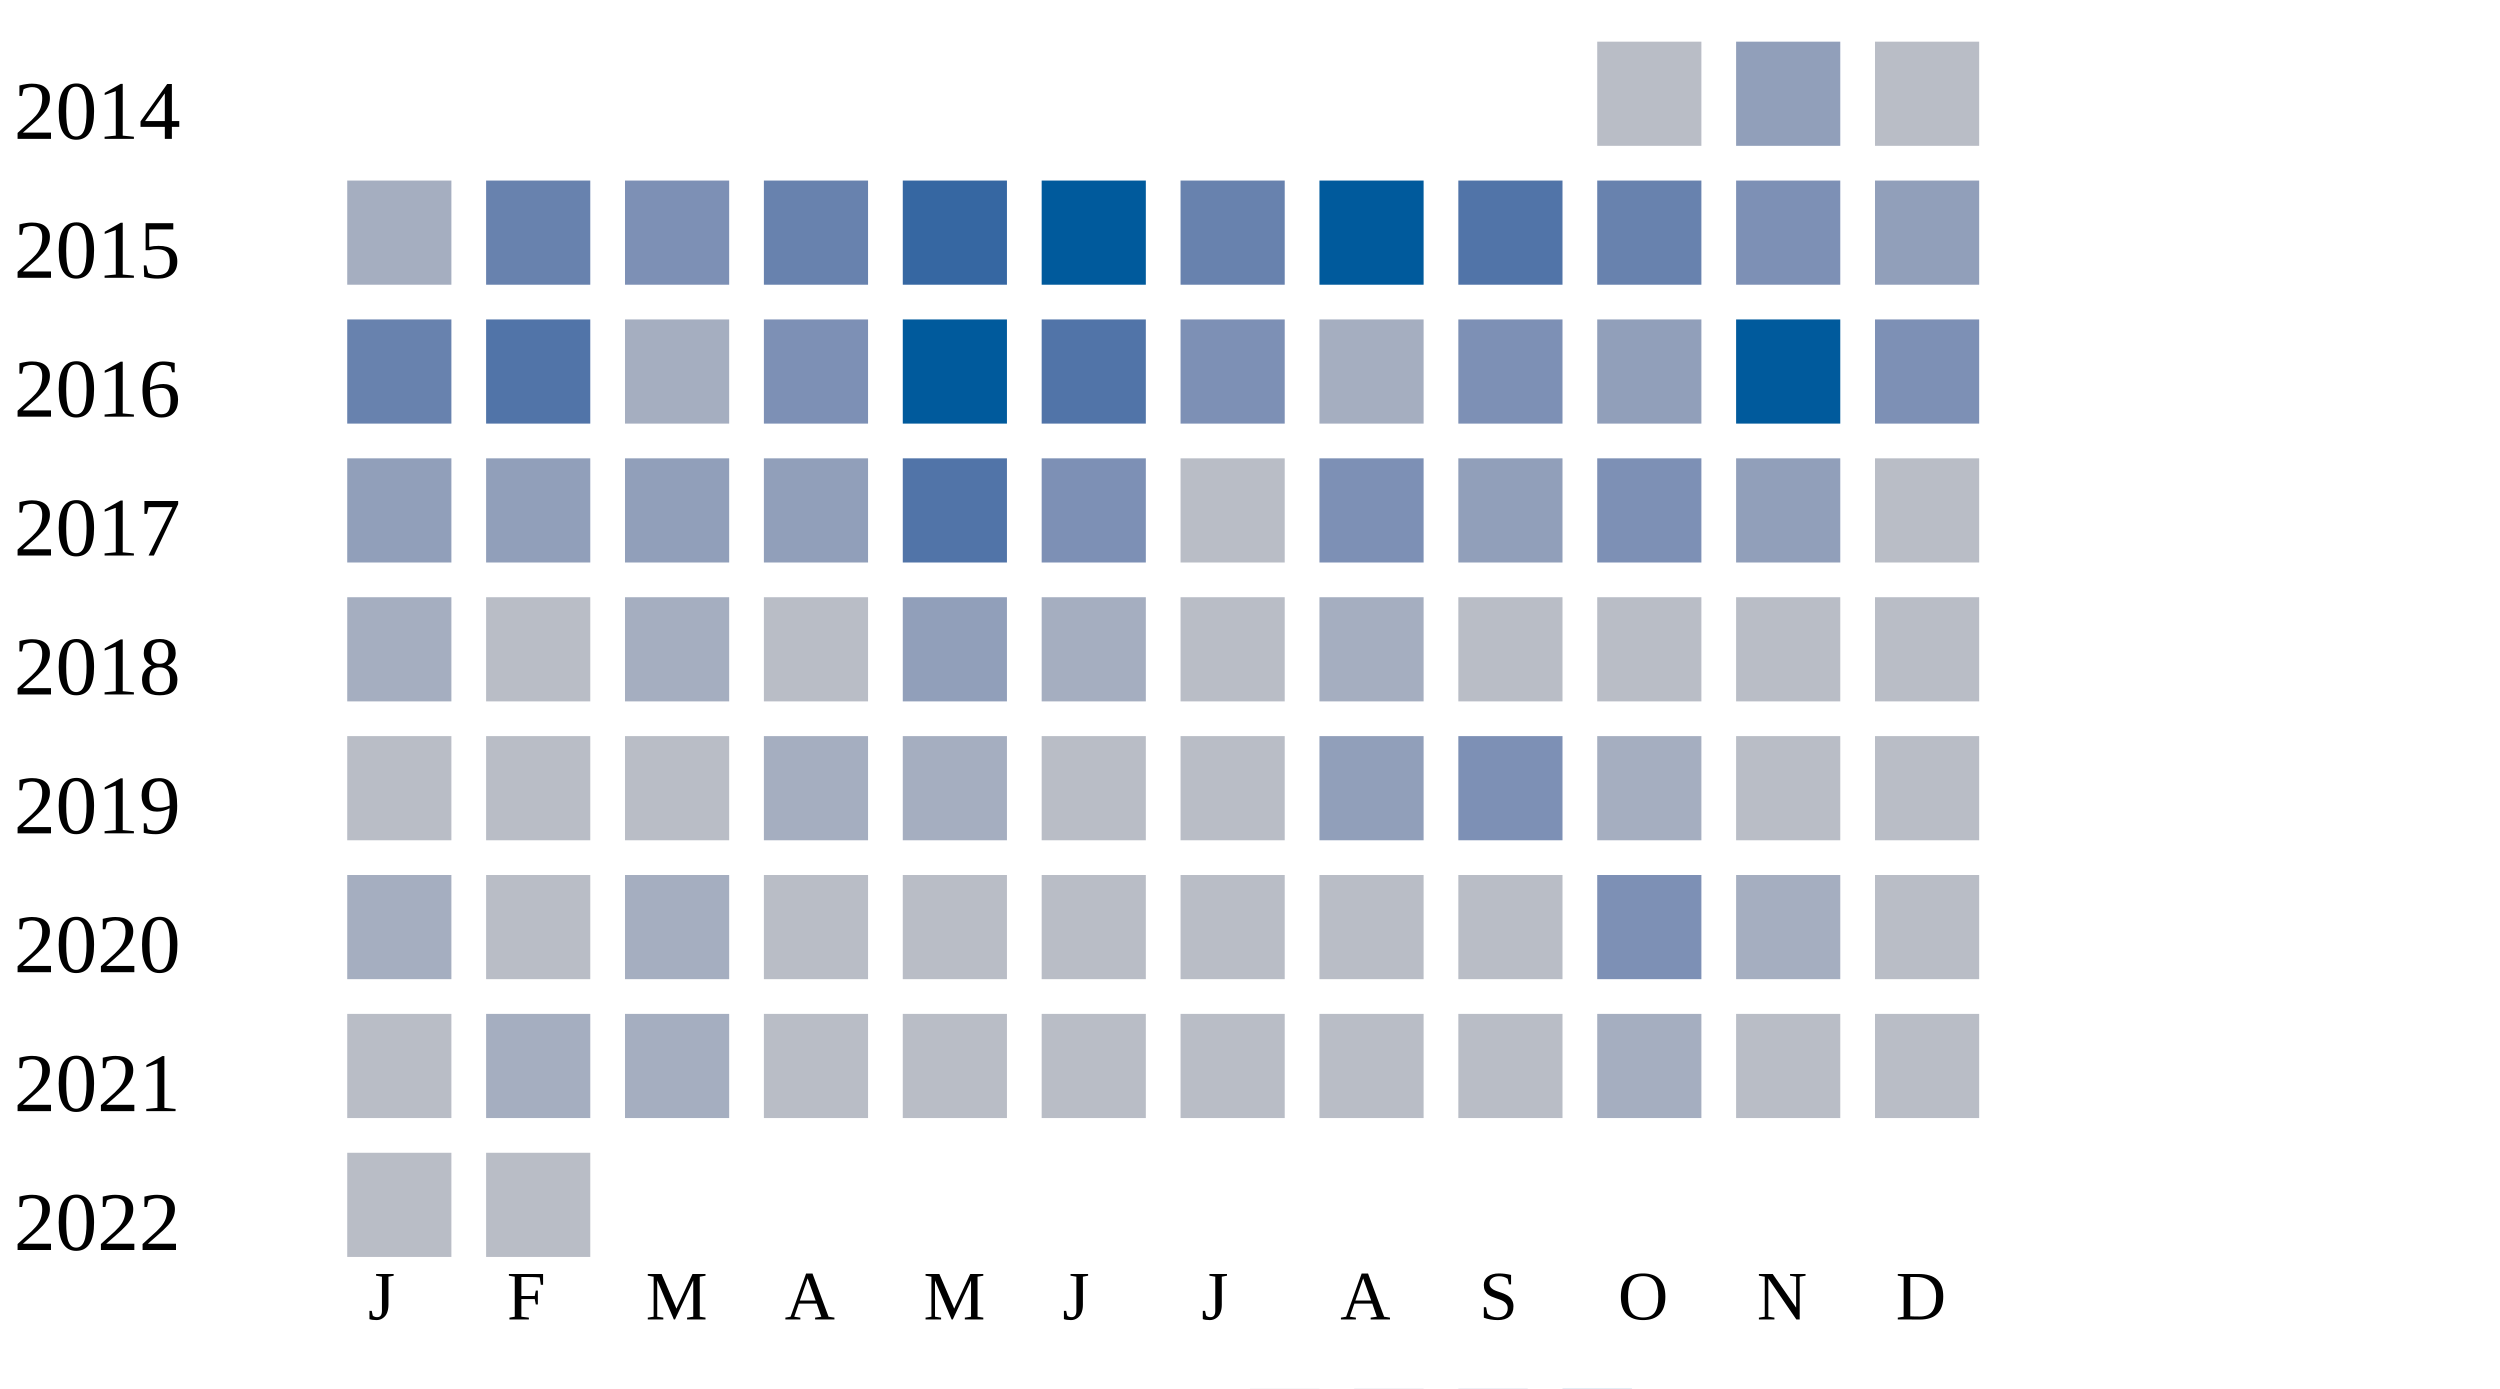
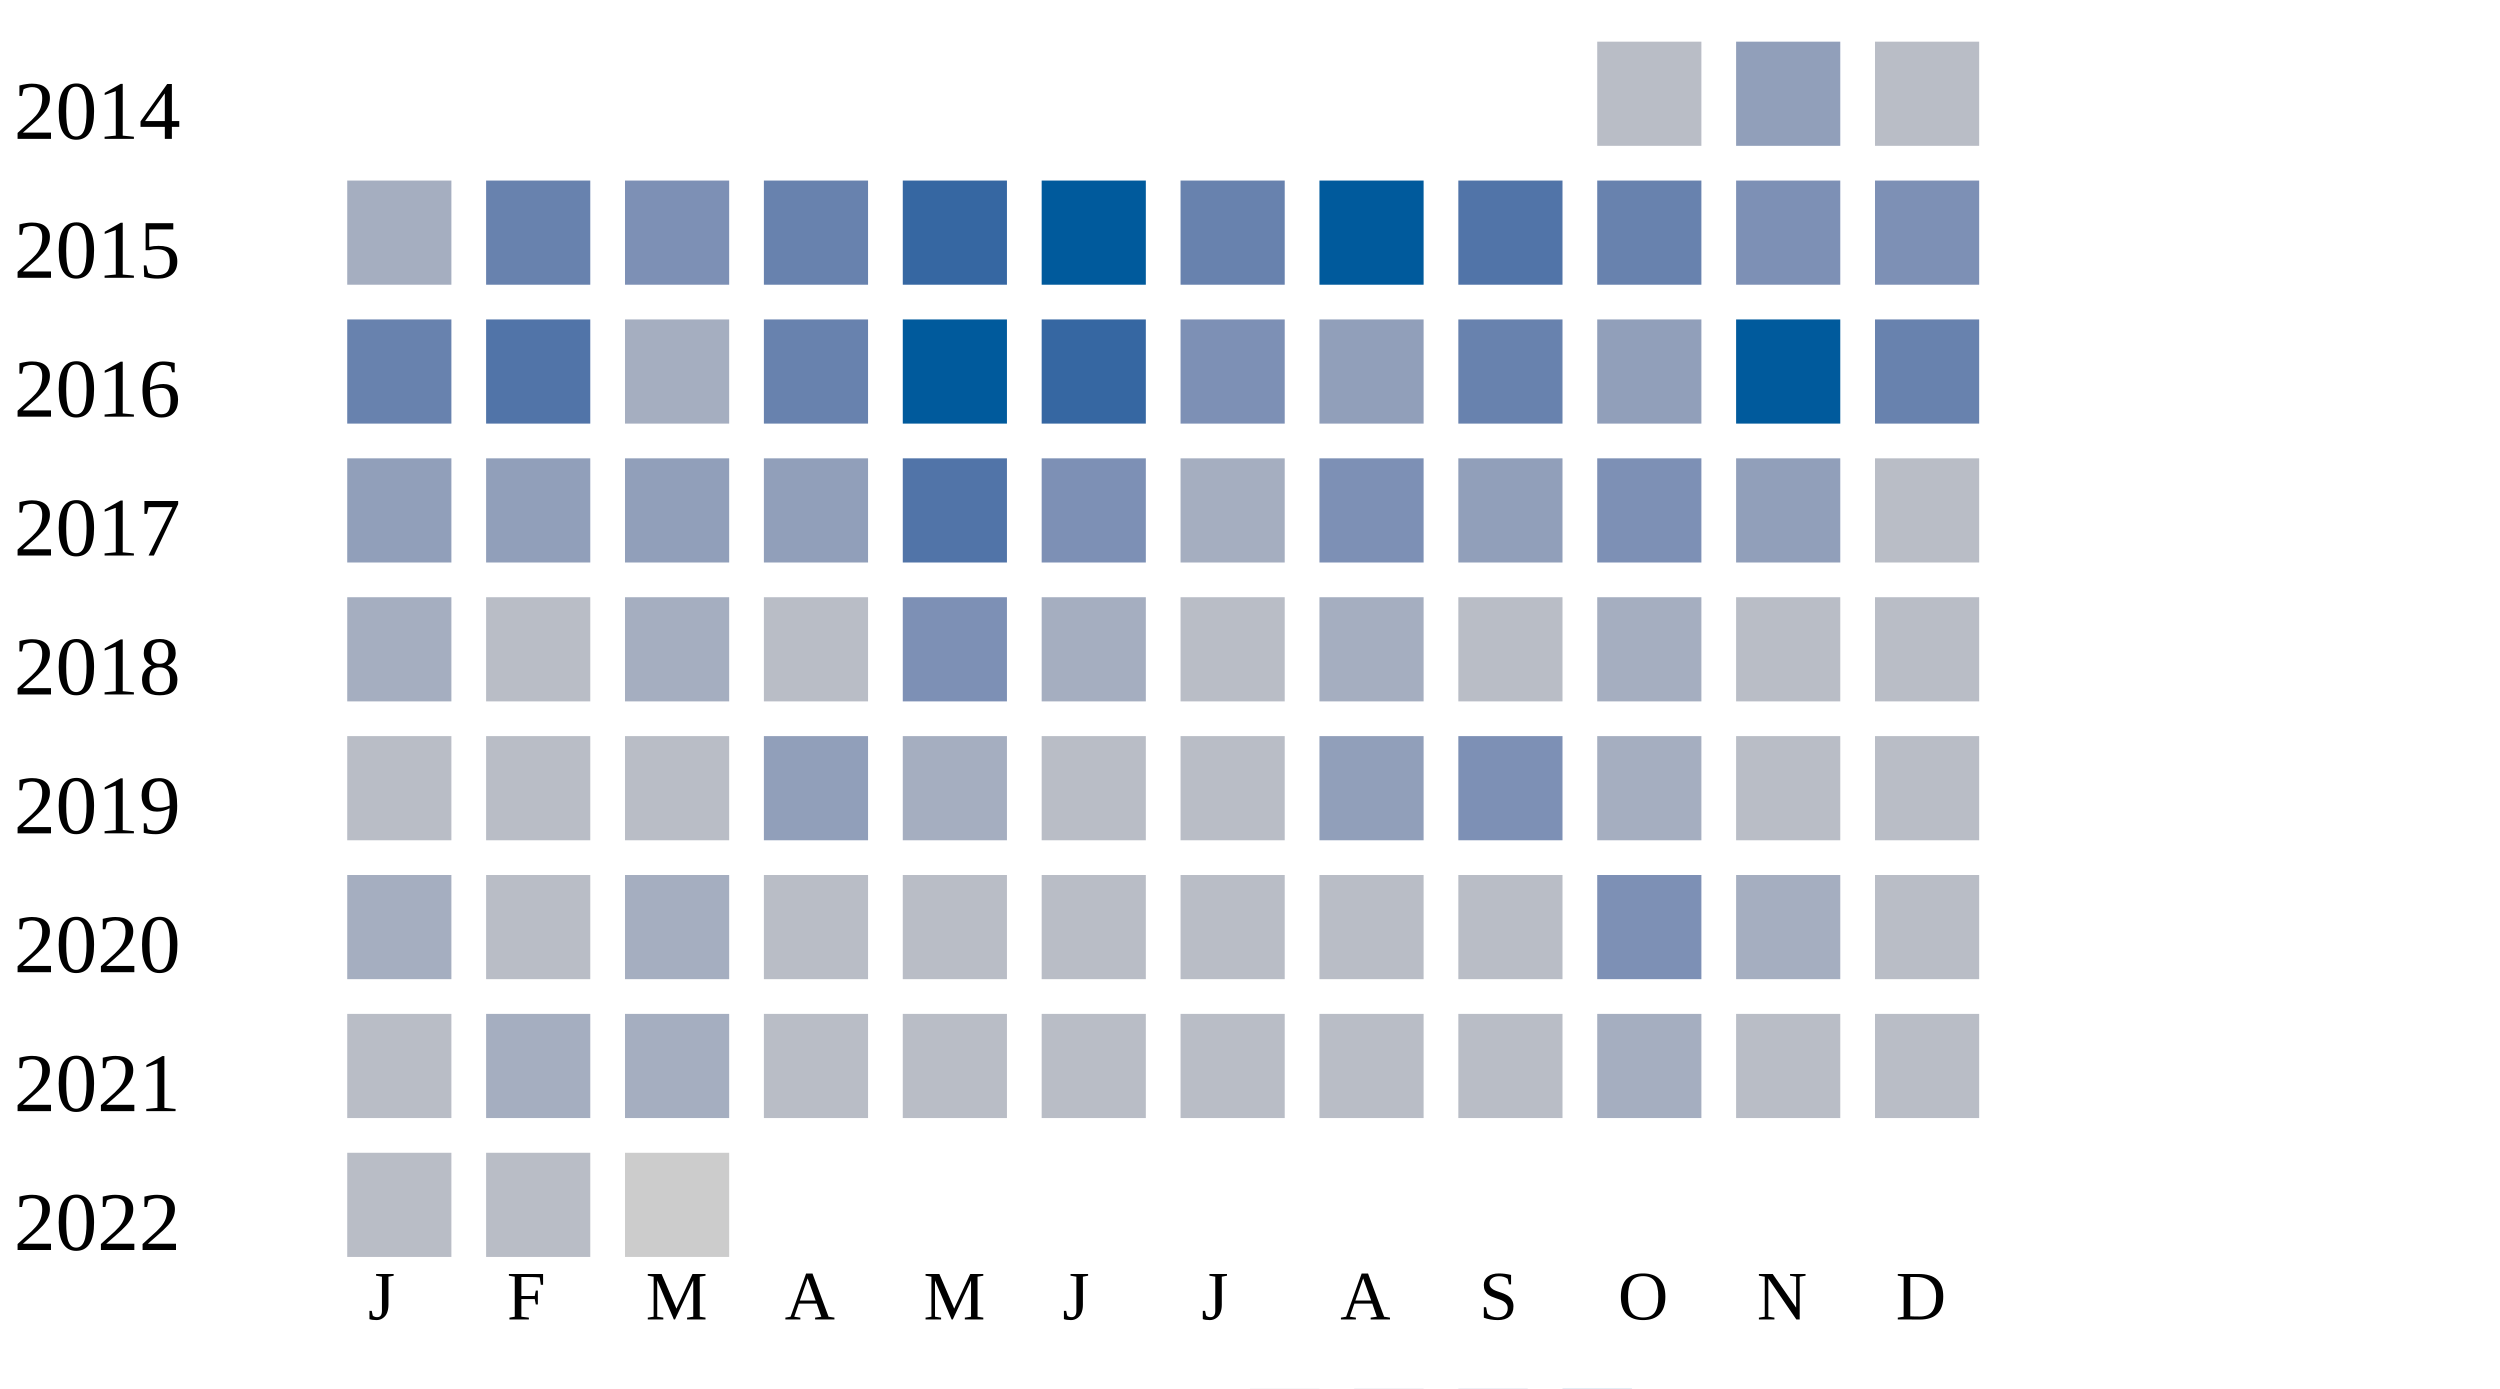
<svg xmlns="http://www.w3.org/2000/svg" width="360" height="200">
  <g transform="translate(0 0)">
    <text x="2" y="20">2014</text>
    <rect x="230" y="6" width="15" height="15" fill="#b9bdc6" />
    <rect x="250" y="6" width="15" height="15" fill="#919fba" />
    <rect x="270" y="6" width="15" height="15" fill="#b9bdc6" />
  </g>
  <g transform="translate(0 20)">
    <text x="2" y="20">2015</text>
    <rect x="50" y="6" width="15" height="15" fill="#a5aec0" />
    <rect x="70" y="6" width="15" height="15" fill="#6882ae" />
    <rect x="90" y="6" width="15" height="15" fill="#7d90b5" />
    <rect x="110" y="6" width="15" height="15" fill="#6882ae" />
    <rect x="130" y="6" width="15" height="15" fill="#3667a2" />
    <rect x="150" y="6" width="15" height="15" fill="#005a9c" />
    <rect x="170" y="6" width="15" height="15" fill="#6882ae" />
    <rect x="190" y="6" width="15" height="15" fill="#005a9c" />
    <rect x="210" y="6" width="15" height="15" fill="#5174a8" />
    <rect x="230" y="6" width="15" height="15" fill="#6882ae" />
    <rect x="250" y="6" width="15" height="15" fill="#7d90b5" />
-     <rect x="270" y="6" width="15" height="15" fill="#919fba" />
+     <rect x="270" y="6" width="15" height="15" fill="#7d90b5" />
  </g>
  <g transform="translate(0 40)">
    <text x="2" y="20">2016</text>
    <rect x="50" y="6" width="15" height="15" fill="#6882ae" />
    <rect x="70" y="6" width="15" height="15" fill="#5174a8" />
    <rect x="90" y="6" width="15" height="15" fill="#a5aec0" />
-     <rect x="110" y="6" width="15" height="15" fill="#7d90b5" />
+     <rect x="110" y="6" width="15" height="15" fill="#6882ae" />
    <rect x="130" y="6" width="15" height="15" fill="#005a9c" />
-     <rect x="150" y="6" width="15" height="15" fill="#5174a8" />
+     <rect x="150" y="6" width="15" height="15" fill="#3667a2" />
    <rect x="170" y="6" width="15" height="15" fill="#7d90b5" />
-     <rect x="190" y="6" width="15" height="15" fill="#a5aec0" />
-     <rect x="210" y="6" width="15" height="15" fill="#7d90b5" />
+     <rect x="190" y="6" width="15" height="15" fill="#919fba" />
+     <rect x="210" y="6" width="15" height="15" fill="#6882ae" />
    <rect x="230" y="6" width="15" height="15" fill="#919fba" />
    <rect x="250" y="6" width="15" height="15" fill="#005a9c" />
-     <rect x="270" y="6" width="15" height="15" fill="#7d90b5" />
+     <rect x="270" y="6" width="15" height="15" fill="#6882ae" />
  </g>
  <g transform="translate(0 60)">
    <text x="2" y="20">2017</text>
    <rect x="50" y="6" width="15" height="15" fill="#919fba" />
    <rect x="70" y="6" width="15" height="15" fill="#919fba" />
    <rect x="90" y="6" width="15" height="15" fill="#919fba" />
    <rect x="110" y="6" width="15" height="15" fill="#919fba" />
    <rect x="130" y="6" width="15" height="15" fill="#5174a8" />
    <rect x="150" y="6" width="15" height="15" fill="#7d90b5" />
-     <rect x="170" y="6" width="15" height="15" fill="#b9bdc6" />
+     <rect x="170" y="6" width="15" height="15" fill="#a5aec0" />
    <rect x="190" y="6" width="15" height="15" fill="#7d90b5" />
    <rect x="210" y="6" width="15" height="15" fill="#919fba" />
    <rect x="230" y="6" width="15" height="15" fill="#7d90b5" />
    <rect x="250" y="6" width="15" height="15" fill="#919fba" />
    <rect x="270" y="6" width="15" height="15" fill="#b9bdc6" />
  </g>
  <g transform="translate(0 80)">
    <text x="2" y="20">2018</text>
    <rect x="50" y="6" width="15" height="15" fill="#a5aec0" />
    <rect x="70" y="6" width="15" height="15" fill="#b9bdc6" />
    <rect x="90" y="6" width="15" height="15" fill="#a5aec0" />
    <rect x="110" y="6" width="15" height="15" fill="#b9bdc6" />
-     <rect x="130" y="6" width="15" height="15" fill="#919fba" />
+     <rect x="130" y="6" width="15" height="15" fill="#7d90b5" />
    <rect x="150" y="6" width="15" height="15" fill="#a5aec0" />
    <rect x="170" y="6" width="15" height="15" fill="#b9bdc6" />
    <rect x="190" y="6" width="15" height="15" fill="#a5aec0" />
    <rect x="210" y="6" width="15" height="15" fill="#b9bdc6" />
-     <rect x="230" y="6" width="15" height="15" fill="#b9bdc6" />
+     <rect x="230" y="6" width="15" height="15" fill="#a5aec0" />
    <rect x="250" y="6" width="15" height="15" fill="#b9bdc6" />
    <rect x="270" y="6" width="15" height="15" fill="#b9bdc6" />
  </g>
  <g transform="translate(0 100)">
    <text x="2" y="20">2019</text>
    <rect x="50" y="6" width="15" height="15" fill="#b9bdc6" />
    <rect x="70" y="6" width="15" height="15" fill="#b9bdc6" />
    <rect x="90" y="6" width="15" height="15" fill="#b9bdc6" />
-     <rect x="110" y="6" width="15" height="15" fill="#a5aec0" />
+     <rect x="110" y="6" width="15" height="15" fill="#919fba" />
    <rect x="130" y="6" width="15" height="15" fill="#a5aec0" />
    <rect x="150" y="6" width="15" height="15" fill="#b9bdc6" />
    <rect x="170" y="6" width="15" height="15" fill="#b9bdc6" />
    <rect x="190" y="6" width="15" height="15" fill="#919fba" />
    <rect x="210" y="6" width="15" height="15" fill="#7d90b5" />
    <rect x="230" y="6" width="15" height="15" fill="#a5aec0" />
    <rect x="250" y="6" width="15" height="15" fill="#b9bdc6" />
    <rect x="270" y="6" width="15" height="15" fill="#b9bdc6" />
  </g>
  <g transform="translate(0 120)">
    <text x="2" y="20">2020</text>
    <rect x="50" y="6" width="15" height="15" fill="#a5aec0" />
    <rect x="70" y="6" width="15" height="15" fill="#b9bdc6" />
    <rect x="90" y="6" width="15" height="15" fill="#a5aec0" />
    <rect x="110" y="6" width="15" height="15" fill="#b9bdc6" />
    <rect x="130" y="6" width="15" height="15" fill="#b9bdc6" />
    <rect x="150" y="6" width="15" height="15" fill="#b9bdc6" />
    <rect x="170" y="6" width="15" height="15" fill="#b9bdc6" />
    <rect x="190" y="6" width="15" height="15" fill="#b9bdc6" />
    <rect x="210" y="6" width="15" height="15" fill="#b9bdc6" />
    <rect x="230" y="6" width="15" height="15" fill="#7d90b5" />
    <rect x="250" y="6" width="15" height="15" fill="#a5aec0" />
    <rect x="270" y="6" width="15" height="15" fill="#b9bdc6" />
  </g>
  <g transform="translate(0 140)">
    <text x="2" y="20">2021</text>
    <rect x="50" y="6" width="15" height="15" fill="#b9bdc6" />
    <rect x="70" y="6" width="15" height="15" fill="#a5aec0" />
    <rect x="90" y="6" width="15" height="15" fill="#a5aec0" />
    <rect x="110" y="6" width="15" height="15" fill="#b9bdc6" />
    <rect x="130" y="6" width="15" height="15" fill="#b9bdc6" />
    <rect x="150" y="6" width="15" height="15" fill="#b9bdc6" />
    <rect x="170" y="6" width="15" height="15" fill="#b9bdc6" />
    <rect x="190" y="6" width="15" height="15" fill="#b9bdc6" />
    <rect x="210" y="6" width="15" height="15" fill="#b9bdc6" />
    <rect x="230" y="6" width="15" height="15" fill="#a5aec0" />
    <rect x="250" y="6" width="15" height="15" fill="#b9bdc6" />
    <rect x="270" y="6" width="15" height="15" fill="#b9bdc6" />
  </g>
  <g transform="translate(0 160)">
    <text x="2" y="20">2022</text>
    <rect x="50" y="6" width="15" height="15" fill="#b9bdc6" />
    <rect x="70" y="6" width="15" height="15" fill="#b9bdc6" />
+     <rect x="90" y="6" width="15" height="15" fill="#cccccc" />
  </g>
  <text style="font-size: 10px; text-align: center" x="53" y="190">J</text>
  <text style="font-size: 10px; text-align: center" x="73" y="190">F</text>
  <text style="font-size: 10px; text-align: center" x="93" y="190">M</text>
  <text style="font-size: 10px; text-align: center" x="113" y="190">A</text>
  <text style="font-size: 10px; text-align: center" x="133" y="190">M</text>
  <text style="font-size: 10px; text-align: center" x="153" y="190">J</text>
  <text style="font-size: 10px; text-align: center" x="173" y="190">J</text>
  <text style="font-size: 10px; text-align: center" x="193" y="190">A</text>
  <text style="font-size: 10px; text-align: center" x="213" y="190">S</text>
  <text style="font-size: 10px; text-align: center" x="233" y="190">O</text>
  <text style="font-size: 10px; text-align: center" x="253" y="190">N</text>
  <text style="font-size: 10px; text-align: center" x="273" y="190">D</text>
  <text style="font-size: 10px;" x="155" y="209">Less</text>
  <rect fill="#b9bdc6" width="10" height="10" x="180" y="200" />
  <rect fill="#919fba" width="10" height="10" x="195" y="200" />
  <rect fill="#6882ae" width="10" height="10" x="210" y="200" />
  <rect fill="#005a9c" width="10" height="10" x="225" y="200" />
  <text x="240" y="209" style="font-size: 10px;">More</text>
</svg>
